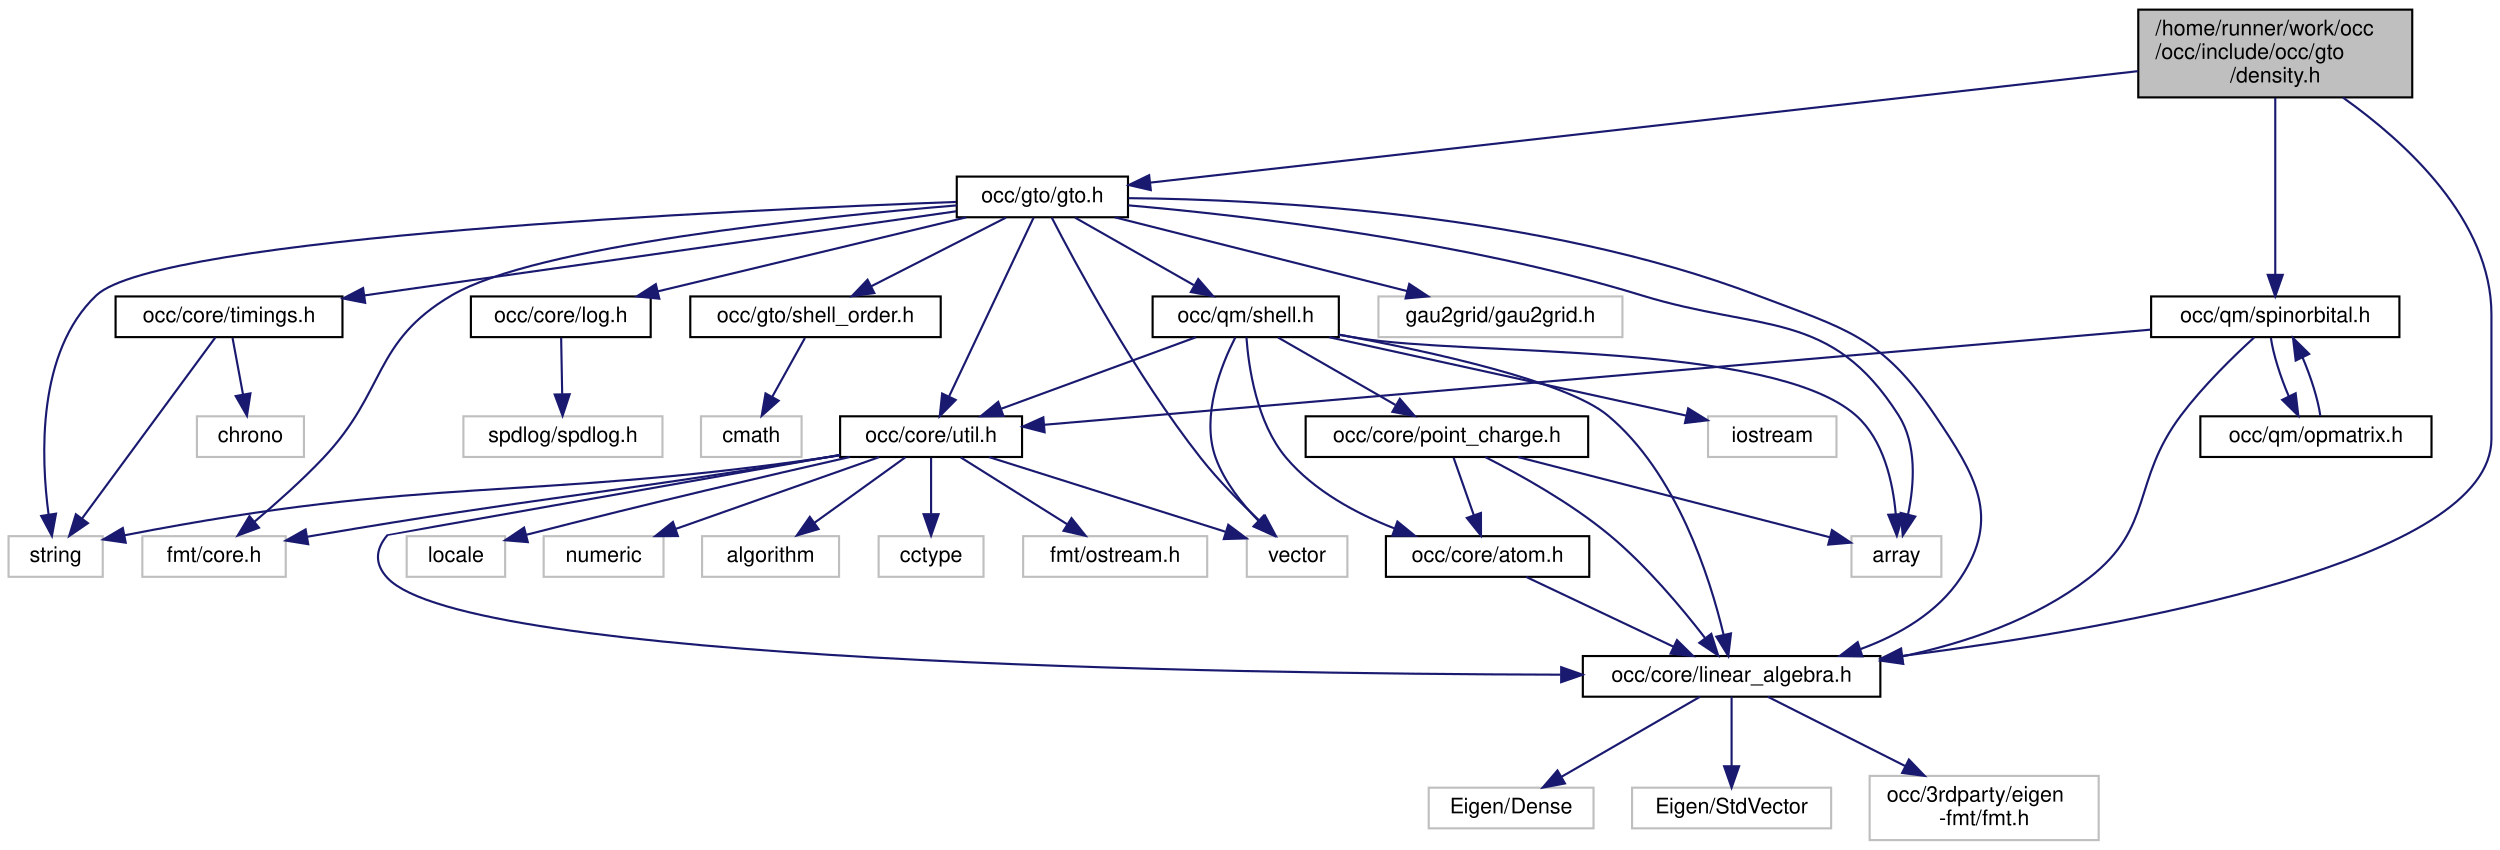
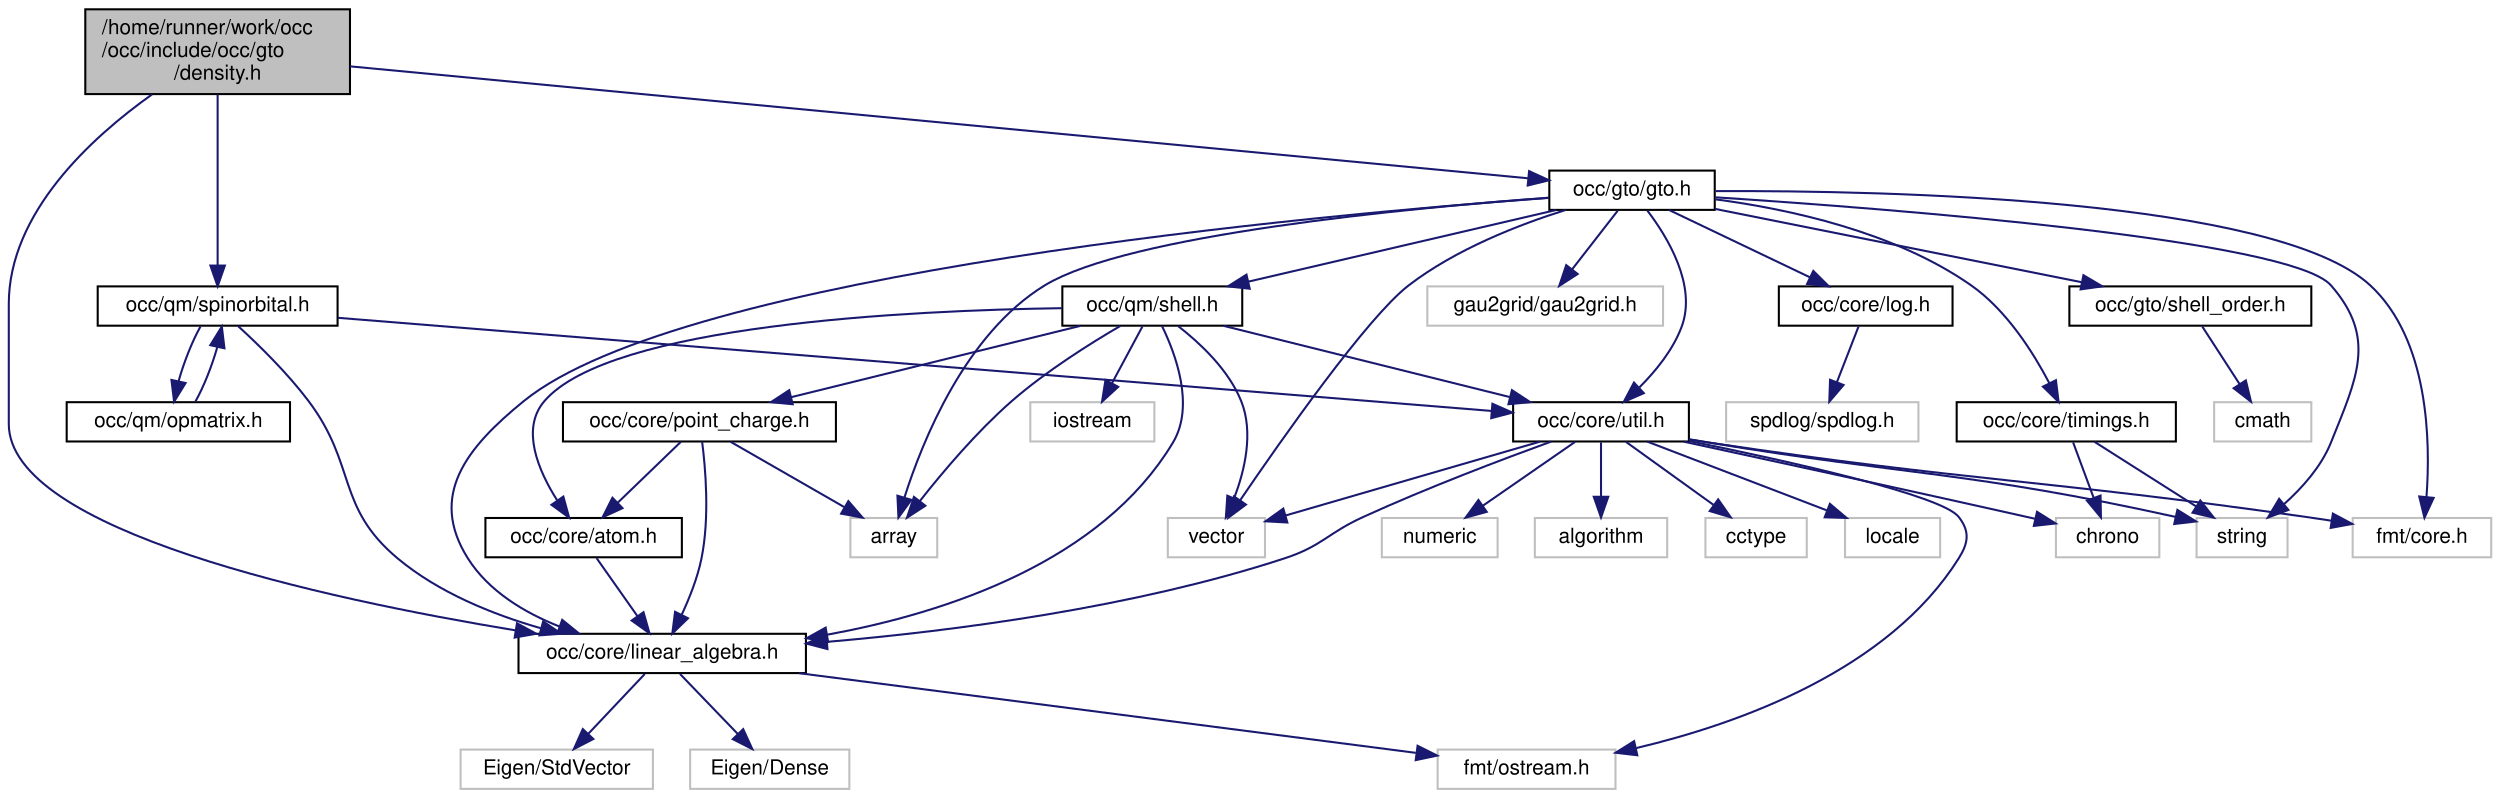
- <svg xmlns="http://www.w3.org/2000/svg" xmlns:xlink="http://www.w3.org/1999/xlink" width="1168pt" height="397pt" viewBox="0.00 0.00 1168.00 397.00">
-   <g id="graph0" class="graph" transform="scale(1 1) rotate(0) translate(4 393)">
+ <svg xmlns="http://www.w3.org/2000/svg" xmlns:xlink="http://www.w3.org/1999/xlink" width="1209pt" height="386pt" viewBox="0.00 0.00 1208.50 386.00">
+   <g id="graph0" class="graph" transform="scale(1 1) rotate(0) translate(4 382)">
    <g id="node1" class="node">
      <g id="a_node1">
        <a xlink:title=" ">
-           <polygon fill="#bfbfbf" stroke="black" points="995,-347.5 995,-388.5 1123,-388.5 1123,-347.5 995,-347.5" />
-           <text text-anchor="start" x="1003" y="-376.5" font-family="Helvetica,sans-Serif" font-size="10.00">/home/runner/work/occ</text>
-           <text text-anchor="start" x="1003" y="-365.5" font-family="Helvetica,sans-Serif" font-size="10.00">/occ/include/occ/gto</text>
-           <text text-anchor="middle" x="1059" y="-354.5" font-family="Helvetica,sans-Serif" font-size="10.00">/density.h</text>
+           <polygon fill="#bfbfbf" stroke="black" points="37,-336.5 37,-377.5 165,-377.5 165,-336.5 37,-336.5" />
+           <text text-anchor="start" x="45" y="-365.5" font-family="Helvetica,sans-Serif" font-size="10.00">/home/runner/work/occ</text>
+           <text text-anchor="start" x="45" y="-354.5" font-family="Helvetica,sans-Serif" font-size="10.00">/occ/include/occ/gto</text>
+           <text text-anchor="middle" x="101" y="-343.5" font-family="Helvetica,sans-Serif" font-size="10.00">/density.h</text>
        </a>
      </g>
    </g>
    <g id="node2" class="node">
      <g id="a_node2">
        <a xlink:href="linear__algebra_8h.html" target="_top" xlink:title=" ">
-           <polygon fill="none" stroke="black" points="735.5,-67.5 735.5,-86.5 874.5,-86.5 874.5,-67.5 735.5,-67.5" />
-           <text text-anchor="middle" x="805" y="-74.5" font-family="Helvetica,sans-Serif" font-size="10.00">occ/core/linear_algebra.h</text>
+           <polygon fill="none" stroke="black" points="246.5,-56.5 246.5,-75.5 385.5,-75.5 385.5,-56.5 246.5,-56.5" />
+           <text text-anchor="middle" x="316" y="-63.5" font-family="Helvetica,sans-Serif" font-size="10.00">occ/core/linear_algebra.h</text>
        </a>
      </g>
    </g>
    <g id="edge1" class="edge">
-       <path fill="none" stroke="midnightblue" d="M1090.68,-347.38C1120.3,-326.33 1160,-289.92 1160,-246 1160,-246 1160,-246 1160,-188 1160,-130.79 989.63,-100.05 884.94,-86.57" />
-       <polygon fill="midnightblue" stroke="midnightblue" points="885.07,-83.06 874.71,-85.28 884.2,-90 885.07,-83.06" />
+       <path fill="none" stroke="midnightblue" d="M69.32,-336.38C39.7,-315.33 0,-278.92 0,-235 0,-235 0,-235 0,-177 0,-125.44 151.97,-92.49 245.13,-77.14" />
+       <polygon fill="midnightblue" stroke="midnightblue" points="245.76,-80.58 255.07,-75.53 244.64,-73.67 245.76,-80.58" />
    </g>
    <g id="node6" class="node">
      <g id="a_node6">
        <a xlink:href="gto_8h.html" target="_top" xlink:title=" ">
-           <polygon fill="none" stroke="black" points="443,-291.5 443,-310.5 523,-310.5 523,-291.5 443,-291.5" />
-           <text text-anchor="middle" x="483" y="-298.5" font-family="Helvetica,sans-Serif" font-size="10.00">occ/gto/gto.h</text>
+           <polygon fill="none" stroke="black" points="745,-280.5 745,-299.5 825,-299.5 825,-280.5 745,-280.5" />
+           <text text-anchor="middle" x="785" y="-287.5" font-family="Helvetica,sans-Serif" font-size="10.00">occ/gto/gto.h</text>
        </a>
      </g>
    </g>
    <g id="edge5" class="edge">
-       <path fill="none" stroke="midnightblue" d="M994.88,-359.76C879.24,-346.71 638.05,-319.5 533.33,-307.68" />
-       <polygon fill="midnightblue" stroke="midnightblue" points="533.66,-304.19 523.33,-306.55 532.88,-311.15 533.66,-304.19" />
-     </g>
-     <g id="node28" class="node">
-       <g id="a_node28">
+       <path fill="none" stroke="midnightblue" d="M165.04,-349.91C300.25,-337.07 612.44,-307.4 734.65,-295.78" />
+       <polygon fill="midnightblue" stroke="midnightblue" points="735.22,-299.25 744.84,-294.82 734.55,-292.28 735.22,-299.25" />
+     </g>
+     <g id="node27" class="node">
+       <g id="a_node27">
        <a xlink:href="spinorbital_8h.html" target="_top" xlink:title=" ">
-           <polygon fill="none" stroke="black" points="1001,-235.5 1001,-254.5 1117,-254.5 1117,-235.5 1001,-235.5" />
-           <text text-anchor="middle" x="1059" y="-242.5" font-family="Helvetica,sans-Serif" font-size="10.00">occ/qm/spinorbital.h</text>
-         </a>
-       </g>
-     </g>
-     <g id="edge41" class="edge">
-       <path fill="none" stroke="midnightblue" d="M1059,-347.29C1059,-324.48 1059,-287.19 1059,-264.78" />
-       <polygon fill="midnightblue" stroke="midnightblue" points="1062.5,-264.57 1059,-254.57 1055.5,-264.57 1062.5,-264.57" />
+           <polygon fill="none" stroke="black" points="43,-224.5 43,-243.5 159,-243.5 159,-224.5 43,-224.5" />
+           <text text-anchor="middle" x="101" y="-231.5" font-family="Helvetica,sans-Serif" font-size="10.00">occ/qm/spinorbital.h</text>
+         </a>
+       </g>
+     </g>
+     <g id="edge42" class="edge">
+       <path fill="none" stroke="midnightblue" d="M101,-336.29C101,-313.48 101,-276.19 101,-253.78" />
+       <polygon fill="midnightblue" stroke="midnightblue" points="104.5,-253.57 101,-243.57 97.5,-253.57 104.5,-253.57" />
    </g>
    <g id="node3" class="node">
      <g id="a_node3">
        <a xlink:title=" ">
-           <polygon fill="none" stroke="#bfbfbf" points="663.5,-6 663.5,-25 740.5,-25 740.5,-6 663.5,-6" />
-           <text text-anchor="middle" x="702" y="-13" font-family="Helvetica,sans-Serif" font-size="10.00">Eigen/Dense</text>
+           <polygon fill="none" stroke="#bfbfbf" points="329.5,-0.5 329.5,-19.5 406.5,-19.5 406.5,-0.5 329.5,-0.5" />
+           <text text-anchor="middle" x="368" y="-7.5" font-family="Helvetica,sans-Serif" font-size="10.00">Eigen/Dense</text>
        </a>
      </g>
    </g>
    <g id="edge2" class="edge">
-       <path fill="none" stroke="midnightblue" d="M790.24,-67.48C773.34,-57.71 745.42,-41.58 725.51,-30.08" />
-       <polygon fill="midnightblue" stroke="midnightblue" points="727.14,-26.98 716.73,-25.01 723.64,-33.04 727.14,-26.98" />
+       <path fill="none" stroke="midnightblue" d="M324.59,-56.08C332.16,-48.22 343.38,-36.57 352.51,-27.08" />
+       <polygon fill="midnightblue" stroke="midnightblue" points="355.16,-29.38 359.57,-19.75 350.12,-24.53 355.16,-29.38" />
    </g>
    <g id="node4" class="node">
      <g id="a_node4">
        <a xlink:title=" ">
-           <polygon fill="none" stroke="#bfbfbf" points="758.5,-6 758.5,-25 851.5,-25 851.5,-6 758.5,-6" />
-           <text text-anchor="middle" x="805" y="-13" font-family="Helvetica,sans-Serif" font-size="10.00">Eigen/StdVector</text>
+           <polygon fill="none" stroke="#bfbfbf" points="218.5,-0.5 218.5,-19.5 311.5,-19.5 311.5,-0.5 218.5,-0.5" />
+           <text text-anchor="middle" x="265" y="-7.5" font-family="Helvetica,sans-Serif" font-size="10.00">Eigen/StdVector</text>
        </a>
      </g>
    </g>
    <g id="edge3" class="edge">
-       <path fill="none" stroke="midnightblue" d="M805,-67.48C805,-59.08 805,-45.98 805,-35.16" />
-       <polygon fill="midnightblue" stroke="midnightblue" points="808.5,-35.01 805,-25.01 801.5,-35.01 808.5,-35.01" />
+       <path fill="none" stroke="midnightblue" d="M307.58,-56.08C300.15,-48.22 289.15,-36.57 280.19,-27.08" />
+       <polygon fill="midnightblue" stroke="midnightblue" points="282.68,-24.62 273.26,-19.75 277.59,-29.42 282.68,-24.62" />
    </g>
    <g id="node5" class="node">
      <g id="a_node5">
        <a xlink:title=" ">
-           <polygon fill="none" stroke="#bfbfbf" points="869.5,-0.5 869.5,-30.5 976.5,-30.5 976.5,-0.5 869.5,-0.5" />
-           <text text-anchor="start" x="877.5" y="-18.5" font-family="Helvetica,sans-Serif" font-size="10.00">occ/3rdparty/eigen</text>
-           <text text-anchor="middle" x="923" y="-7.5" font-family="Helvetica,sans-Serif" font-size="10.00">-fmt/fmt.h</text>
+           <polygon fill="none" stroke="#bfbfbf" points="691,-0.5 691,-19.5 777,-19.5 777,-0.5 691,-0.5" />
+           <text text-anchor="middle" x="734" y="-7.5" font-family="Helvetica,sans-Serif" font-size="10.00">fmt/ostream.h</text>
        </a>
      </g>
    </g>
    <g id="edge4" class="edge">
-       <path fill="none" stroke="midnightblue" d="M821.91,-67.48C838.56,-59.08 864.55,-45.97 886.01,-35.15" />
-       <polygon fill="midnightblue" stroke="midnightblue" points="887.84,-38.15 895.19,-30.52 884.68,-31.9 887.84,-38.15" />
+       <path fill="none" stroke="midnightblue" d="M382.23,-56.44C464.79,-45.78 604.28,-27.76 680.44,-17.92" />
+       <polygon fill="midnightblue" stroke="midnightblue" points="681.29,-21.34 690.76,-16.59 680.39,-14.4 681.29,-21.34" />
    </g>
    <g id="edge9" class="edge">
-       <path fill="none" stroke="midnightblue" d="M523.26,-300.42C587.51,-299.81 716.25,-293.35 817,-255 858.59,-239.17 875.09,-235.87 900,-199 919.14,-170.66 930.92,-151.48 912,-123 901.22,-106.78 883.34,-96.39 865.24,-89.75" />
-       <polygon fill="midnightblue" stroke="midnightblue" points="866.1,-86.34 855.51,-86.51 863.9,-92.99 866.1,-86.34" />
+       <path fill="none" stroke="midnightblue" d="M744.8,-286.32C633.71,-278.18 325.68,-250.36 249,-188 221.19,-165.38 202.89,-142.33 222,-112 232.01,-96.11 249.35,-85.71 266.44,-78.96" />
+       <polygon fill="midnightblue" stroke="midnightblue" points="267.63,-82.25 275.85,-75.57 265.26,-75.66 267.63,-82.25" />
    </g>
    <g id="node7" class="node">
      <g id="a_node7">
        <a xlink:title=" ">
-           <polygon fill="none" stroke="#bfbfbf" points="861,-123.5 861,-142.5 903,-142.5 903,-123.5 861,-123.5" />
-           <text text-anchor="middle" x="882" y="-130.5" font-family="Helvetica,sans-Serif" font-size="10.00">array</text>
+           <polygon fill="none" stroke="#bfbfbf" points="407,-112.5 407,-131.5 449,-131.5 449,-112.5 407,-112.5" />
+           <text text-anchor="middle" x="428" y="-119.5" font-family="Helvetica,sans-Serif" font-size="10.00">array</text>
        </a>
      </g>
    </g>
    <g id="edge6" class="edge">
-       <path fill="none" stroke="midnightblue" d="M523.2,-297.06C578.31,-292.24 679.93,-280.51 763,-255 819.26,-237.72 851.38,-248.64 883,-199 891.71,-185.33 890.33,-166.54 887.44,-152.68" />
-       <polygon fill="midnightblue" stroke="midnightblue" points="890.8,-151.66 884.97,-142.81 884.01,-153.36 890.8,-151.66" />
+       <path fill="none" stroke="midnightblue" d="M744.83,-286.4C676.52,-281.36 541.21,-268.54 501,-244 462.73,-220.64 441.9,-168.98 433.11,-141.32" />
+       <polygon fill="midnightblue" stroke="midnightblue" points="436.45,-140.27 430.24,-131.69 429.75,-142.28 436.45,-140.27" />
    </g>
    <g id="node8" class="node">
      <g id="a_node8">
        <a xlink:title=" ">
-           <polygon fill="none" stroke="#bfbfbf" points="62.5,-123.5 62.5,-142.5 129.5,-142.5 129.5,-123.5 62.5,-123.5" />
-           <text text-anchor="middle" x="96" y="-130.5" font-family="Helvetica,sans-Serif" font-size="10.00">fmt/core.h</text>
+           <polygon fill="none" stroke="#bfbfbf" points="1133.5,-112.5 1133.5,-131.5 1200.5,-131.5 1200.5,-112.5 1133.5,-112.5" />
+           <text text-anchor="middle" x="1167" y="-119.5" font-family="Helvetica,sans-Serif" font-size="10.00">fmt/core.h</text>
        </a>
      </g>
    </g>
    <g id="edge7" class="edge">
-       <path fill="none" stroke="midnightblue" d="M442.98,-297.04C376.39,-291.53 246.28,-278.12 207,-255 169.91,-233.17 176.59,-210.25 147,-179 136.98,-168.42 124.76,-157.58 114.8,-149.19" />
-       <polygon fill="midnightblue" stroke="midnightblue" points="116.99,-146.46 107.06,-142.78 112.53,-151.85 116.99,-146.46" />
+       <path fill="none" stroke="midnightblue" d="M825.31,-289.58C908.82,-289.92 1096.7,-285.88 1142,-244 1170.39,-217.75 1171.2,-168.48 1169.19,-141.62" />
+       <polygon fill="midnightblue" stroke="midnightblue" points="1172.66,-141.23 1168.22,-131.61 1165.7,-141.9 1172.66,-141.23" />
    </g>
    <g id="node9" class="node">
      <g id="a_node9">
        <a xlink:title=" ">
-           <polygon fill="none" stroke="#bfbfbf" points="640,-235.5 640,-254.5 754,-254.5 754,-235.5 640,-235.5" />
-           <text text-anchor="middle" x="697" y="-242.5" font-family="Helvetica,sans-Serif" font-size="10.00">gau2grid/gau2grid.h</text>
+           <polygon fill="none" stroke="#bfbfbf" points="686,-224.5 686,-243.5 800,-243.5 800,-224.5 686,-224.5" />
+           <text text-anchor="middle" x="743" y="-231.5" font-family="Helvetica,sans-Serif" font-size="10.00">gau2grid/gau2grid.h</text>
        </a>
      </g>
    </g>
    <g id="edge8" class="edge">
-       <path fill="none" stroke="midnightblue" d="M516.91,-291.44C553.85,-282.12 613.05,-267.18 653.42,-257" />
-       <polygon fill="midnightblue" stroke="midnightblue" points="654.41,-260.36 663.25,-254.52 652.7,-253.57 654.41,-260.36" />
+       <path fill="none" stroke="midnightblue" d="M778.06,-280.08C772.07,-272.38 763.25,-261.03 755.95,-251.65" />
+       <polygon fill="midnightblue" stroke="midnightblue" points="758.71,-249.5 749.81,-243.75 753.18,-253.79 758.71,-249.5" />
    </g>
    <g id="node10" class="node">
      <g id="a_node10">
        <a xlink:href="log_8h.html" target="_top" xlink:title=" ">
-           <polygon fill="none" stroke="black" points="216,-235.5 216,-254.5 300,-254.5 300,-235.5 216,-235.5" />
-           <text text-anchor="middle" x="258" y="-242.5" font-family="Helvetica,sans-Serif" font-size="10.00">occ/core/log.h</text>
+           <polygon fill="none" stroke="black" points="856,-224.5 856,-243.5 940,-243.5 940,-224.5 856,-224.5" />
+           <text text-anchor="middle" x="898" y="-231.5" font-family="Helvetica,sans-Serif" font-size="10.00">occ/core/log.h</text>
        </a>
      </g>
    </g>
    <g id="edge10" class="edge">
-       <path fill="none" stroke="midnightblue" d="M447.35,-291.44C408.34,-282.08 345.73,-267.06 303.28,-256.87" />
-       <polygon fill="midnightblue" stroke="midnightblue" points="304.03,-253.45 293.49,-254.52 302.39,-260.25 304.03,-253.45" />
+       <path fill="none" stroke="midnightblue" d="M802.91,-280.44C821.25,-271.68 850.01,-257.94 871.09,-247.86" />
+       <polygon fill="midnightblue" stroke="midnightblue" points="872.67,-250.99 880.18,-243.52 869.65,-244.67 872.67,-250.99" />
    </g>
    <g id="node12" class="node">
      <g id="a_node12">
        <a xlink:href="timings_8h.html" target="_top" xlink:title=" ">
-           <polygon fill="none" stroke="black" points="50,-235.5 50,-254.5 156,-254.5 156,-235.5 50,-235.5" />
-           <text text-anchor="middle" x="103" y="-242.5" font-family="Helvetica,sans-Serif" font-size="10.00">occ/core/timings.h</text>
+           <polygon fill="none" stroke="black" points="942,-168.5 942,-187.5 1048,-187.5 1048,-168.5 942,-168.5" />
+           <text text-anchor="middle" x="995" y="-175.5" font-family="Helvetica,sans-Serif" font-size="10.00">occ/core/timings.h</text>
        </a>
      </g>
    </g>
    <g id="edge12" class="edge">
-       <path fill="none" stroke="midnightblue" d="M442.69,-294.27C376.7,-284.89 245.1,-266.19 166.48,-255.02" />
-       <polygon fill="midnightblue" stroke="midnightblue" points="166.61,-251.5 156.22,-253.56 165.63,-258.43 166.61,-251.5" />
+       <path fill="none" stroke="midnightblue" d="M825.32,-285.6C860.65,-280.94 912.01,-269.93 949,-244 966.11,-232.01 979.05,-211.52 986.78,-196.75" />
+       <polygon fill="midnightblue" stroke="midnightblue" points="990,-198.13 991.29,-187.61 983.72,-195.03 990,-198.13" />
    </g>
    <g id="node14" class="node">
      <g id="a_node14">
        <a xlink:title=" ">
-           <polygon fill="none" stroke="#bfbfbf" points="0,-123.5 0,-142.5 44,-142.5 44,-123.5 0,-123.5" />
-           <text text-anchor="middle" x="22" y="-130.5" font-family="Helvetica,sans-Serif" font-size="10.00">string</text>
-         </a>
-       </g>
-     </g>
-     <g id="edge39" class="edge">
-       <path fill="none" stroke="midnightblue" d="M442.68,-298.66C339.12,-294.84 69.88,-282.35 41,-255 13.17,-228.64 15.11,-179.42 18.7,-152.59" />
-       <polygon fill="midnightblue" stroke="midnightblue" points="22.17,-153.02 20.25,-142.6 15.26,-151.94 22.17,-153.02" />
+           <polygon fill="none" stroke="#bfbfbf" points="1058,-112.5 1058,-131.5 1102,-131.5 1102,-112.5 1058,-112.5" />
+           <text text-anchor="middle" x="1080" y="-119.5" font-family="Helvetica,sans-Serif" font-size="10.00">string</text>
+         </a>
+       </g>
+     </g>
+     <g id="edge40" class="edge">
+       <path fill="none" stroke="midnightblue" d="M825.24,-286.58C910.6,-281.02 1103.62,-266.13 1123,-244 1145.25,-218.59 1135.57,-199.35 1123,-168 1118.32,-156.33 1109.01,-145.97 1100.24,-138.14" />
+       <polygon fill="midnightblue" stroke="midnightblue" points="1102.42,-135.4 1092.5,-131.7 1097.95,-140.78 1102.42,-135.4" />
    </g>
    <g id="node15" class="node">
      <g id="a_node15">
        <a xlink:href="util_8h.html" target="_top" xlink:title=" ">
-           <polygon fill="none" stroke="black" points="388.5,-179.5 388.5,-198.5 473.5,-198.5 473.5,-179.5 388.5,-179.5" />
-           <text text-anchor="middle" x="431" y="-186.5" font-family="Helvetica,sans-Serif" font-size="10.00">occ/core/util.h</text>
+           <polygon fill="none" stroke="black" points="727.5,-168.5 727.5,-187.5 812.5,-187.5 812.5,-168.5 727.5,-168.5" />
+           <text text-anchor="middle" x="770" y="-175.5" font-family="Helvetica,sans-Serif" font-size="10.00">occ/core/util.h</text>
        </a>
      </g>
    </g>
    <g id="edge15" class="edge">
-       <path fill="none" stroke="midnightblue" d="M478.92,-291.37C470.45,-273.46 450.82,-231.92 439.48,-207.95" />
-       <polygon fill="midnightblue" stroke="midnightblue" points="442.5,-206.14 435.06,-198.59 436.17,-209.13 442.5,-206.14" />
+       <path fill="none" stroke="midnightblue" d="M792.41,-280.16C801.96,-267.65 816.48,-244.06 809,-224 804.83,-212.81 796.48,-202.56 788.58,-194.68" />
+       <polygon fill="midnightblue" stroke="midnightblue" points="790.7,-191.87 780.99,-187.63 785.94,-197 790.7,-191.87" />
+     </g>
+     <g id="node20" class="node">
+       <g id="a_node20">
+         <a xlink:title=" ">
+           <polygon fill="none" stroke="#bfbfbf" points="560.5,-112.5 560.5,-131.5 607.5,-131.5 607.5,-112.5 560.5,-112.5" />
+           <text text-anchor="middle" x="584" y="-119.5" font-family="Helvetica,sans-Serif" font-size="10.00">vector</text>
+         </a>
+       </g>
+     </g>
+     <g id="edge41" class="edge">
+       <path fill="none" stroke="midnightblue" d="M752.95,-280.48C730.17,-273.33 699.71,-261.45 677,-244 657.09,-228.71 615.7,-169.76 595.54,-140.16" />
+       <polygon fill="midnightblue" stroke="midnightblue" points="598.3,-137.99 589.79,-131.67 592.5,-141.92 598.3,-137.99" />
    </g>
    <g id="node21" class="node">
      <g id="a_node21">
-         <a xlink:title=" ">
-           <polygon fill="none" stroke="#bfbfbf" points="578.5,-123.5 578.5,-142.5 625.5,-142.5 625.5,-123.5 578.5,-123.5" />
-           <text text-anchor="middle" x="602" y="-130.5" font-family="Helvetica,sans-Serif" font-size="10.00">vector</text>
-         </a>
-       </g>
-     </g>
-     <g id="edge40" class="edge">
-       <path fill="none" stroke="midnightblue" d="M487.38,-291.34C497.94,-270.82 526.22,-218.08 557,-179 565.27,-168.5 575.77,-157.88 584.55,-149.59" />
-       <polygon fill="midnightblue" stroke="midnightblue" points="587.04,-152.06 592.01,-142.71 582.29,-146.91 587.04,-152.06" />
+         <a xlink:href="shell__order_8h.html" target="_top" xlink:title=" ">
+           <polygon fill="none" stroke="black" points="996.5,-224.5 996.5,-243.5 1113.5,-243.5 1113.5,-224.5 996.5,-224.5" />
+           <text text-anchor="middle" x="1055" y="-231.5" font-family="Helvetica,sans-Serif" font-size="10.00">occ/gto/shell_order.h</text>
+         </a>
+       </g>
+     </g>
+     <g id="edge26" class="edge">
+       <path fill="none" stroke="midnightblue" d="M825.13,-280.97C872.23,-271.55 950.48,-255.9 1002.4,-245.52" />
+       <polygon fill="midnightblue" stroke="midnightblue" points="1003.3,-248.91 1012.42,-243.52 1001.93,-242.05 1003.3,-248.91" />
+     </g>
+     <g id="node23" class="node">
+       <g id="a_node23">
+         <a xlink:href="shell_8h.html" target="_top" xlink:title=" ">
+           <polygon fill="none" stroke="black" points="509.5,-224.5 509.5,-243.5 596.5,-243.5 596.5,-224.5 509.5,-224.5" />
+           <text text-anchor="middle" x="553" y="-231.5" font-family="Helvetica,sans-Serif" font-size="10.00">occ/qm/shell.h</text>
+         </a>
+       </g>
+     </g>
+     <g id="edge28" class="edge">
+       <path fill="none" stroke="midnightblue" d="M748.24,-280.44C707.94,-271.06 643.19,-255.99 599.42,-245.8" />
+       <polygon fill="midnightblue" stroke="midnightblue" points="600.12,-242.37 589.59,-243.52 598.54,-249.19 600.12,-242.37" />
+     </g>
+     <g id="node11" class="node">
+       <g id="a_node11">
+         <a xlink:title=" ">
+           <polygon fill="none" stroke="#bfbfbf" points="830.5,-168.5 830.5,-187.5 923.5,-187.5 923.5,-168.5 830.5,-168.5" />
+           <text text-anchor="middle" x="877" y="-175.5" font-family="Helvetica,sans-Serif" font-size="10.00">spdlog/spdlog.h</text>
+         </a>
+       </g>
+     </g>
+     <g id="edge11" class="edge">
+       <path fill="none" stroke="midnightblue" d="M894.53,-224.08C891.69,-216.77 887.57,-206.18 884.04,-197.1" />
+       <polygon fill="midnightblue" stroke="midnightblue" points="887.29,-195.8 880.4,-187.75 880.77,-198.34 887.29,-195.8" />
+     </g>
+     <g id="node13" class="node">
+       <g id="a_node13">
+         <a xlink:title=" ">
+           <polygon fill="none" stroke="#bfbfbf" points="990,-112.5 990,-131.5 1040,-131.5 1040,-112.5 990,-112.5" />
+           <text text-anchor="middle" x="1015" y="-119.5" font-family="Helvetica,sans-Serif" font-size="10.00">chrono</text>
+         </a>
+       </g>
+     </g>
+     <g id="edge13" class="edge">
+       <path fill="none" stroke="midnightblue" d="M998.3,-168.08C1000.98,-160.85 1004.85,-150.41 1008.19,-141.4" />
+       <polygon fill="midnightblue" stroke="midnightblue" points="1011.57,-142.34 1011.76,-131.75 1005,-139.91 1011.57,-142.34" />
+     </g>
+     <g id="edge14" class="edge">
+       <path fill="none" stroke="midnightblue" d="M1008.66,-168.32C1021.92,-159.9 1042.27,-146.97 1057.85,-137.07" />
+       <polygon fill="midnightblue" stroke="midnightblue" points="1059.81,-139.97 1066.38,-131.65 1056.06,-134.06 1059.81,-139.97" />
+     </g>
+     <g id="edge22" class="edge">
+       <path fill="none" stroke="midnightblue" d="M745.89,-168.46C722.39,-159.92 685.81,-146.08 655,-132 637.64,-124.07 635.14,-117.94 617,-112 544.22,-88.17 457.38,-76.9 395.72,-71.6" />
+       <polygon fill="midnightblue" stroke="midnightblue" points="395.91,-68.11 385.66,-70.77 395.34,-75.09 395.91,-68.11" />
+     </g>
+     <g id="edge19" class="edge">
+       <path fill="none" stroke="midnightblue" d="M812.72,-168.71C861.29,-158.85 934.93,-142.43 943,-132 948.44,-124.97 947.72,-119.53 943,-112 909.04,-57.87 836.96,-32.04 787.01,-20.23" />
+       <polygon fill="midnightblue" stroke="midnightblue" points="787.55,-16.76 777.03,-17.98 786.01,-23.59 787.55,-16.76" />
+     </g>
+     <g id="edge18" class="edge">
+       <path fill="none" stroke="midnightblue" d="M812.54,-169.47C815.74,-168.95 818.92,-168.46 822,-168 950.03,-148.96 982.86,-150.27 1111,-132 1114.95,-131.44 1119.04,-130.83 1123.14,-130.2" />
+       <polygon fill="midnightblue" stroke="midnightblue" points="1123.93,-133.62 1133.27,-128.62 1122.85,-126.7 1123.93,-133.62" />
+     </g>
+     <g id="edge25" class="edge">
+       <path fill="none" stroke="midnightblue" d="M809.91,-168.43C851.43,-159.47 918.32,-144.96 976,-132 977.26,-131.72 978.54,-131.43 979.83,-131.14" />
+       <polygon fill="midnightblue" stroke="midnightblue" points="980.86,-134.49 989.83,-128.85 979.31,-127.67 980.86,-134.49" />
+     </g>
+     <g id="edge23" class="edge">
+       <path fill="none" stroke="midnightblue" d="M812.56,-169.58C815.75,-169.04 818.93,-168.51 822,-168 919.62,-151.81 947.58,-154.12 1047.81,-132.04" />
+       <polygon fill="midnightblue" stroke="midnightblue" points="1048.74,-135.42 1057.74,-129.83 1047.21,-128.59 1048.74,-135.42" />
+     </g>
+     <g id="node16" class="node">
+       <g id="a_node16">
+         <a xlink:title=" ">
+           <polygon fill="none" stroke="#bfbfbf" points="738,-112.5 738,-131.5 802,-131.5 802,-112.5 738,-112.5" />
+           <text text-anchor="middle" x="770" y="-119.5" font-family="Helvetica,sans-Serif" font-size="10.00">algorithm</text>
+         </a>
+       </g>
+     </g>
+     <g id="edge16" class="edge">
+       <path fill="none" stroke="midnightblue" d="M770,-168.08C770,-161.01 770,-150.86 770,-141.99" />
+       <polygon fill="midnightblue" stroke="midnightblue" points="773.5,-141.75 770,-131.75 766.5,-141.75 773.5,-141.75" />
+     </g>
+     <g id="node17" class="node">
+       <g id="a_node17">
+         <a xlink:title=" ">
+           <polygon fill="none" stroke="#bfbfbf" points="820.5,-112.5 820.5,-131.5 869.5,-131.5 869.5,-112.5 820.5,-112.5" />
+           <text text-anchor="middle" x="845" y="-119.5" font-family="Helvetica,sans-Serif" font-size="10.00">cctype</text>
+         </a>
+       </g>
+     </g>
+     <g id="edge17" class="edge">
+       <path fill="none" stroke="midnightblue" d="M782.05,-168.32C793.46,-160.11 810.83,-147.6 824.43,-137.81" />
+       <polygon fill="midnightblue" stroke="midnightblue" points="826.66,-140.52 832.73,-131.83 822.57,-134.84 826.66,-140.52" />
+     </g>
+     <g id="node18" class="node">
+       <g id="a_node18">
+         <a xlink:title=" ">
+           <polygon fill="none" stroke="#bfbfbf" points="888,-112.5 888,-131.5 934,-131.5 934,-112.5 888,-112.5" />
+           <text text-anchor="middle" x="911" y="-119.5" font-family="Helvetica,sans-Serif" font-size="10.00">locale</text>
+         </a>
+       </g>
+     </g>
+     <g id="edge20" class="edge">
+       <path fill="none" stroke="midnightblue" d="M792.34,-168.44C815.75,-159.48 852.74,-145.31 879.19,-135.18" />
+       <polygon fill="midnightblue" stroke="midnightblue" points="880.68,-138.36 888.76,-131.52 878.17,-131.82 880.68,-138.36" />
+     </g>
+     <g id="node19" class="node">
+       <g id="a_node19">
+         <a xlink:title=" ">
+           <polygon fill="none" stroke="#bfbfbf" points="664,-112.5 664,-131.5 720,-131.5 720,-112.5 664,-112.5" />
+           <text text-anchor="middle" x="692" y="-119.5" font-family="Helvetica,sans-Serif" font-size="10.00">numeric</text>
+         </a>
+       </g>
+     </g>
+     <g id="edge21" class="edge">
+       <path fill="none" stroke="midnightblue" d="M757.47,-168.32C745.41,-159.98 726.97,-147.21 712.73,-137.35" />
+       <polygon fill="midnightblue" stroke="midnightblue" points="714.72,-134.47 704.5,-131.65 710.73,-140.22 714.72,-134.47" />
+     </g>
+     <g id="edge24" class="edge">
+       <path fill="none" stroke="midnightblue" d="M740.53,-168.44C707.06,-158.73 652.56,-142.9 617.5,-132.73" />
+       <polygon fill="midnightblue" stroke="midnightblue" points="618.31,-129.32 607.73,-129.89 616.36,-136.04 618.31,-129.32" />
    </g>
    <g id="node22" class="node">
      <g id="a_node22">
-         <a xlink:href="shell__order_8h.html" target="_top" xlink:title=" ">
-           <polygon fill="none" stroke="black" points="318.5,-235.5 318.5,-254.5 435.5,-254.5 435.5,-235.5 318.5,-235.5" />
-           <text text-anchor="middle" x="377" y="-242.5" font-family="Helvetica,sans-Serif" font-size="10.00">occ/gto/shell_order.h</text>
-         </a>
-       </g>
-     </g>
-     <g id="edge25" class="edge">
-       <path fill="none" stroke="midnightblue" d="M465.97,-291.32C448.97,-282.66 422.62,-269.24 403.01,-259.25" />
-       <polygon fill="midnightblue" stroke="midnightblue" points="404.49,-256.08 393.99,-254.65 401.31,-262.31 404.49,-256.08" />
+         <a xlink:title=" ">
+           <polygon fill="none" stroke="#bfbfbf" points="1066.5,-168.5 1066.5,-187.5 1113.5,-187.5 1113.5,-168.5 1066.5,-168.5" />
+           <text text-anchor="middle" x="1090" y="-175.5" font-family="Helvetica,sans-Serif" font-size="10.00">cmath</text>
+         </a>
+       </g>
+     </g>
+     <g id="edge27" class="edge">
+       <path fill="none" stroke="midnightblue" d="M1060.78,-224.08C1065.67,-216.53 1072.83,-205.49 1078.83,-196.23" />
+       <polygon fill="midnightblue" stroke="midnightblue" points="1081.83,-198.05 1084.33,-187.75 1075.95,-194.24 1081.83,-198.05" />
+     </g>
+     <g id="edge33" class="edge">
+       <path fill="none" stroke="midnightblue" d="M557.7,-224.31C564.13,-211.15 573.69,-185.82 563,-168 528.47,-110.45 453.92,-85.69 395.71,-75.04" />
+       <polygon fill="midnightblue" stroke="midnightblue" points="396.23,-71.58 385.78,-73.33 395.04,-78.48 396.23,-71.58" />
+     </g>
+     <g id="edge29" class="edge">
+       <path fill="none" stroke="midnightblue" d="M537.59,-224.41C523.25,-216.06 501.64,-202.52 485,-188 468.12,-173.26 451.54,-153.61 440.66,-139.78" />
+       <polygon fill="midnightblue" stroke="midnightblue" points="443.26,-137.43 434.38,-131.65 437.72,-141.7 443.26,-137.43" />
+     </g>
+     <g id="edge38" class="edge">
+       <path fill="none" stroke="midnightblue" d="M587.38,-224.44C624.92,-215.1 685.13,-200.12 726.07,-189.93" />
+       <polygon fill="midnightblue" stroke="midnightblue" points="726.92,-193.33 735.78,-187.52 725.23,-186.53 726.92,-193.33" />
+     </g>
+     <g id="edge39" class="edge">
+       <path fill="none" stroke="midnightblue" d="M565.5,-224.3C575.87,-216.25 589.89,-203.24 596,-188 602.07,-172.87 597.71,-154.52 592.62,-141.18" />
+       <polygon fill="midnightblue" stroke="midnightblue" points="595.73,-139.54 588.58,-131.72 589.29,-142.29 595.73,-139.54" />
    </g>
    <g id="node24" class="node">
      <g id="a_node24">
-         <a xlink:href="shell_8h.html" target="_top" xlink:title=" ">
-           <polygon fill="none" stroke="black" points="534.5,-235.5 534.5,-254.5 621.5,-254.5 621.5,-235.5 534.5,-235.5" />
-           <text text-anchor="middle" x="578" y="-242.5" font-family="Helvetica,sans-Serif" font-size="10.00">occ/qm/shell.h</text>
-         </a>
-       </g>
-     </g>
-     <g id="edge27" class="edge">
-       <path fill="none" stroke="midnightblue" d="M498.26,-291.32C513.22,-282.82 536.25,-269.73 553.73,-259.8" />
-       <polygon fill="midnightblue" stroke="midnightblue" points="555.81,-262.64 562.77,-254.65 552.35,-256.55 555.81,-262.64" />
-     </g>
-     <g id="node11" class="node">
-       <g id="a_node11">
-         <a xlink:title=" ">
-           <polygon fill="none" stroke="#bfbfbf" points="212.5,-179.5 212.5,-198.5 305.5,-198.5 305.5,-179.5 212.5,-179.5" />
-           <text text-anchor="middle" x="259" y="-186.5" font-family="Helvetica,sans-Serif" font-size="10.00">spdlog/spdlog.h</text>
-         </a>
-       </g>
-     </g>
-     <g id="edge11" class="edge">
-       <path fill="none" stroke="midnightblue" d="M258.17,-235.08C258.3,-228.01 258.48,-217.86 258.65,-208.99" />
-       <polygon fill="midnightblue" stroke="midnightblue" points="262.15,-208.81 258.84,-198.75 255.15,-208.68 262.15,-208.81" />
-     </g>
-     <g id="node13" class="node">
-       <g id="a_node13">
-         <a xlink:title=" ">
-           <polygon fill="none" stroke="#bfbfbf" points="88,-179.5 88,-198.5 138,-198.5 138,-179.5 88,-179.5" />
-           <text text-anchor="middle" x="113" y="-186.5" font-family="Helvetica,sans-Serif" font-size="10.00">chrono</text>
-         </a>
-       </g>
-     </g>
-     <g id="edge13" class="edge">
-       <path fill="none" stroke="midnightblue" d="M104.65,-235.08C105.98,-227.93 107.88,-217.64 109.54,-208.69" />
-       <polygon fill="midnightblue" stroke="midnightblue" points="113,-209.22 111.38,-198.75 106.12,-207.95 113,-209.22" />
-     </g>
-     <g id="edge14" class="edge">
-       <path fill="none" stroke="midnightblue" d="M96.64,-235.37C83.22,-217.14 51.77,-174.43 34.28,-150.68" />
-       <polygon fill="midnightblue" stroke="midnightblue" points="37.07,-148.57 28.33,-142.59 31.44,-152.72 37.07,-148.57" />
-     </g>
-     <g id="edge22" class="edge">
-       <path fill="none" stroke="midnightblue" d="M388.22,-180.44C315.87,-167.66 177.11,-143.13 177,-143 171.29,-136.19 170.94,-129.51 177,-123 213.6,-83.68 564.22,-78.21 725.07,-77.79" />
-       <polygon fill="midnightblue" stroke="midnightblue" points="725.39,-81.29 735.39,-77.77 725.38,-74.29 725.39,-81.29" />
-     </g>
-     <g id="edge18" class="edge">
-       <path fill="none" stroke="midnightblue" d="M388.44,-180.41C385.58,-179.93 382.75,-179.45 380,-179 275.3,-161.78 248.6,-160.78 144,-143 142.54,-142.75 141.05,-142.49 139.55,-142.23" />
-       <polygon fill="midnightblue" stroke="midnightblue" points="140,-138.76 129.54,-140.44 138.77,-145.65 140,-138.76" />
-     </g>
-     <g id="edge23" class="edge">
-       <path fill="none" stroke="midnightblue" d="M388.46,-180.28C385.6,-179.83 382.76,-179.39 380,-179 238.51,-158.75 198.21,-170.91 54.32,-142.95" />
-       <polygon fill="midnightblue" stroke="midnightblue" points="54.73,-139.46 44.24,-140.96 53.37,-146.33 54.73,-139.46" />
-     </g>
-     <g id="node16" class="node">
-       <g id="a_node16">
-         <a xlink:title=" ">
-           <polygon fill="none" stroke="#bfbfbf" points="324,-123.5 324,-142.5 388,-142.5 388,-123.5 324,-123.5" />
-           <text text-anchor="middle" x="356" y="-130.5" font-family="Helvetica,sans-Serif" font-size="10.00">algorithm</text>
-         </a>
-       </g>
-     </g>
-     <g id="edge16" class="edge">
-       <path fill="none" stroke="midnightblue" d="M418.95,-179.32C407.54,-171.11 390.17,-158.6 376.57,-148.81" />
-       <polygon fill="midnightblue" stroke="midnightblue" points="378.43,-145.84 368.27,-142.83 374.34,-151.52 378.43,-145.84" />
-     </g>
-     <g id="node17" class="node">
-       <g id="a_node17">
-         <a xlink:title=" ">
-           <polygon fill="none" stroke="#bfbfbf" points="406.5,-123.5 406.5,-142.5 455.5,-142.5 455.5,-123.5 406.5,-123.5" />
-           <text text-anchor="middle" x="431" y="-130.5" font-family="Helvetica,sans-Serif" font-size="10.00">cctype</text>
-         </a>
-       </g>
-     </g>
-     <g id="edge17" class="edge">
-       <path fill="none" stroke="midnightblue" d="M431,-179.08C431,-172.01 431,-161.86 431,-152.99" />
-       <polygon fill="midnightblue" stroke="midnightblue" points="434.5,-152.75 431,-142.75 427.5,-152.75 434.5,-152.75" />
-     </g>
-     <g id="node18" class="node">
-       <g id="a_node18">
-         <a xlink:title=" ">
-           <polygon fill="none" stroke="#bfbfbf" points="474,-123.5 474,-142.5 560,-142.5 560,-123.5 474,-123.5" />
-           <text text-anchor="middle" x="517" y="-130.5" font-family="Helvetica,sans-Serif" font-size="10.00">fmt/ostream.h</text>
-         </a>
-       </g>
-     </g>
-     <g id="edge19" class="edge">
-       <path fill="none" stroke="midnightblue" d="M444.82,-179.32C458.23,-170.9 478.82,-157.97 494.59,-148.07" />
-       <polygon fill="midnightblue" stroke="midnightblue" points="496.61,-150.94 503.22,-142.65 492.89,-145.01 496.61,-150.94" />
-     </g>
-     <g id="node19" class="node">
-       <g id="a_node19">
-         <a xlink:title=" ">
-           <polygon fill="none" stroke="#bfbfbf" points="186,-123.5 186,-142.5 232,-142.5 232,-123.5 186,-123.5" />
-           <text text-anchor="middle" x="209" y="-130.5" font-family="Helvetica,sans-Serif" font-size="10.00">locale</text>
-         </a>
-       </g>
-     </g>
-     <g id="edge20" class="edge">
-       <path fill="none" stroke="midnightblue" d="M393.03,-179.5C356.63,-171.23 299.89,-158.08 241.76,-143.12" />
-       <polygon fill="midnightblue" stroke="midnightblue" points="242.6,-139.72 232.04,-140.6 240.85,-146.5 242.6,-139.72" />
-     </g>
-     <g id="node20" class="node">
-       <g id="a_node20">
-         <a xlink:title=" ">
-           <polygon fill="none" stroke="#bfbfbf" points="250,-123.5 250,-142.5 306,-142.5 306,-123.5 250,-123.5" />
-           <text text-anchor="middle" x="278" y="-130.5" font-family="Helvetica,sans-Serif" font-size="10.00">numeric</text>
-         </a>
-       </g>
-     </g>
-     <g id="edge21" class="edge">
-       <path fill="none" stroke="midnightblue" d="M406.76,-179.44C381.13,-170.4 340.51,-156.06 311.76,-145.92" />
-       <polygon fill="midnightblue" stroke="midnightblue" points="312.72,-142.54 302.13,-142.52 310.39,-149.15 312.72,-142.54" />
-     </g>
-     <g id="edge24" class="edge">
-       <path fill="none" stroke="midnightblue" d="M458.1,-179.44C488.01,-170 536.19,-154.78 568.46,-144.59" />
-       <polygon fill="midnightblue" stroke="midnightblue" points="569.85,-147.82 578.34,-141.47 567.75,-141.15 569.85,-147.82" />
-     </g>
-     <g id="node23" class="node">
-       <g id="a_node23">
-         <a xlink:title=" ">
-           <polygon fill="none" stroke="#bfbfbf" points="323.5,-179.5 323.5,-198.5 370.5,-198.5 370.5,-179.5 323.5,-179.5" />
-           <text text-anchor="middle" x="347" y="-186.5" font-family="Helvetica,sans-Serif" font-size="10.00">cmath</text>
-         </a>
-       </g>
-     </g>
-     <g id="edge26" class="edge">
-       <path fill="none" stroke="midnightblue" d="M372.05,-235.08C367.9,-227.61 361.85,-216.72 356.73,-207.52" />
-       <polygon fill="midnightblue" stroke="midnightblue" points="359.78,-205.79 351.86,-198.75 353.66,-209.19 359.78,-205.79" />
-     </g>
-     <g id="edge32" class="edge">
-       <path fill="none" stroke="midnightblue" d="M621.56,-236.68C665.03,-228.63 728.01,-214.74 747,-199 779.33,-172.21 794.89,-123.16 801.26,-96.48" />
-       <polygon fill="midnightblue" stroke="midnightblue" points="804.72,-97.06 803.46,-86.54 797.88,-95.55 804.72,-97.06" />
-     </g>
-     <g id="edge28" class="edge">
-       <path fill="none" stroke="midnightblue" d="M621.66,-236.53C624.82,-236.01 627.96,-235.49 631,-235 682.5,-226.63 823.78,-233.41 863,-199 876.1,-187.51 880.4,-167.53 881.7,-152.75" />
-       <polygon fill="midnightblue" stroke="midnightblue" points="885.2,-152.85 882.2,-142.69 878.21,-152.5 885.2,-152.85" />
-     </g>
-     <g id="edge37" class="edge">
-       <path fill="none" stroke="midnightblue" d="M554.71,-235.44C530.19,-226.44 491.4,-212.19 463.8,-202.05" />
-       <polygon fill="midnightblue" stroke="midnightblue" points="464.78,-198.68 454.18,-198.52 462.36,-205.25 464.78,-198.68" />
-     </g>
-     <g id="edge38" class="edge">
-       <path fill="none" stroke="midnightblue" d="M573.14,-235.37C566.68,-222.72 556.86,-198.51 564,-179 568.06,-167.91 576.19,-157.67 583.89,-149.76" />
-       <polygon fill="midnightblue" stroke="midnightblue" points="586.47,-152.14 591.29,-142.7 581.64,-147.07 586.47,-152.14" />
+         <a xlink:title=" ">
+           <polygon fill="none" stroke="#bfbfbf" points="494,-168.5 494,-187.5 554,-187.5 554,-168.5 494,-168.5" />
+           <text text-anchor="middle" x="524" y="-175.5" font-family="Helvetica,sans-Serif" font-size="10.00">iostream</text>
+         </a>
+       </g>
+     </g>
+     <g id="edge30" class="edge">
+       <path fill="none" stroke="midnightblue" d="M548.21,-224.08C544.24,-216.69 538.47,-205.95 533.57,-196.81" />
+       <polygon fill="midnightblue" stroke="midnightblue" points="536.51,-194.91 528.7,-187.75 530.35,-198.22 536.51,-194.91" />
    </g>
    <g id="node25" class="node">
      <g id="a_node25">
-         <a xlink:title=" ">
-           <polygon fill="none" stroke="#bfbfbf" points="794,-179.5 794,-198.5 854,-198.5 854,-179.5 794,-179.5" />
-           <text text-anchor="middle" x="824" y="-186.5" font-family="Helvetica,sans-Serif" font-size="10.00">iostream</text>
-         </a>
-       </g>
-     </g>
-     <g id="edge29" class="edge">
-       <path fill="none" stroke="midnightblue" d="M616.98,-235.44C662.57,-225.43 737.68,-208.95 783.79,-198.83" />
-       <polygon fill="midnightblue" stroke="midnightblue" points="784.72,-202.21 793.73,-196.64 783.22,-195.37 784.72,-202.21" />
+         <a xlink:href="atom_8h.html" target="_top" xlink:title=" ">
+           <polygon fill="none" stroke="black" points="230.5,-112.5 230.5,-131.5 325.5,-131.5 325.5,-112.5 230.5,-112.5" />
+           <text text-anchor="middle" x="278" y="-119.5" font-family="Helvetica,sans-Serif" font-size="10.00">occ/core/atom.h</text>
+         </a>
+       </g>
+     </g>
+     <g id="edge31" class="edge">
+       <path fill="none" stroke="midnightblue" d="M509.37,-232.97C435.5,-231.89 290.74,-224.97 259,-188 247.44,-174.54 256.12,-154.35 265.19,-140.05" />
+       <polygon fill="midnightblue" stroke="midnightblue" points="268.19,-141.86 270.99,-131.64 262.43,-137.88 268.19,-141.86" />
    </g>
    <g id="node26" class="node">
      <g id="a_node26">
-         <a xlink:href="atom_8h.html" target="_top" xlink:title=" ">
-           <polygon fill="none" stroke="black" points="643.5,-123.5 643.5,-142.5 738.5,-142.5 738.5,-123.5 643.5,-123.5" />
-           <text text-anchor="middle" x="691" y="-130.5" font-family="Helvetica,sans-Serif" font-size="10.00">occ/core/atom.h</text>
-         </a>
-       </g>
-     </g>
-     <g id="edge30" class="edge">
-       <path fill="none" stroke="midnightblue" d="M578.34,-235.38C579.31,-221.85 582.99,-195.48 597,-179 610.05,-163.64 629.54,-153.13 647.39,-146.16" />
-       <polygon fill="midnightblue" stroke="midnightblue" points="648.88,-149.34 657.09,-142.64 646.49,-142.76 648.88,-149.34" />
-     </g>
-     <g id="node27" class="node">
-       <g id="a_node27">
        <a xlink:href="point__charge_8h.html" target="_top" xlink:title=" ">
-           <polygon fill="none" stroke="black" points="606,-179.5 606,-198.5 738,-198.5 738,-179.5 606,-179.5" />
-           <text text-anchor="middle" x="672" y="-186.5" font-family="Helvetica,sans-Serif" font-size="10.00">occ/core/point_charge.h</text>
-         </a>
-       </g>
-     </g>
-     <g id="edge33" class="edge">
-       <path fill="none" stroke="midnightblue" d="M593.1,-235.32C607.9,-226.82 630.69,-213.73 647.98,-203.8" />
-       <polygon fill="midnightblue" stroke="midnightblue" points="650.01,-206.67 656.93,-198.65 646.52,-200.6 650.01,-206.67" />
-     </g>
-     <g id="edge31" class="edge">
-       <path fill="none" stroke="midnightblue" d="M709.06,-123.44C727.57,-114.68 756.58,-100.94 777.86,-90.86" />
-       <polygon fill="midnightblue" stroke="midnightblue" points="779.48,-93.96 787.02,-86.52 776.49,-87.63 779.48,-93.96" />
+           <polygon fill="none" stroke="black" points="268,-168.5 268,-187.5 400,-187.5 400,-168.5 268,-168.5" />
+           <text text-anchor="middle" x="334" y="-175.5" font-family="Helvetica,sans-Serif" font-size="10.00">occ/core/point_charge.h</text>
+         </a>
+       </g>
+     </g>
+     <g id="edge34" class="edge">
+       <path fill="none" stroke="midnightblue" d="M518.3,-224.44C480.42,-215.1 419.65,-200.12 378.34,-189.93" />
+       <polygon fill="midnightblue" stroke="midnightblue" points="379.09,-186.51 368.54,-187.52 377.41,-193.31 379.09,-186.51" />
+     </g>
+     <g id="edge32" class="edge">
+       <path fill="none" stroke="midnightblue" d="M284.27,-112.08C289.64,-104.46 297.52,-93.26 304.08,-83.94" />
+       <polygon fill="midnightblue" stroke="midnightblue" points="306.95,-85.94 309.84,-75.75 301.22,-81.91 306.95,-85.94" />
+     </g>
+     <g id="edge37" class="edge">
+       <path fill="none" stroke="midnightblue" d="M335.28,-168.48C336.9,-155.96 339.03,-131.91 335,-112 333.11,-102.65 329.21,-92.83 325.43,-84.75" />
+       <polygon fill="midnightblue" stroke="midnightblue" points="328.47,-83.01 320.88,-75.63 322.21,-86.14 328.47,-83.01" />
+     </g>
+     <g id="edge35" class="edge">
+       <path fill="none" stroke="midnightblue" d="M349.1,-168.32C363.9,-159.82 386.69,-146.73 403.98,-136.8" />
+       <polygon fill="midnightblue" stroke="midnightblue" points="406.01,-139.67 412.93,-131.65 402.52,-133.6 406.01,-139.67" />
    </g>
    <g id="edge36" class="edge">
-       <path fill="none" stroke="midnightblue" d="M689.93,-179.44C706.02,-171.3 729.83,-158.08 748,-143 765.24,-128.69 781.76,-108.96 792.53,-95.01" />
-       <polygon fill="midnightblue" stroke="midnightblue" points="795.51,-96.87 798.73,-86.78 789.92,-92.66 795.51,-96.87" />
-     </g>
-     <g id="edge34" class="edge">
-       <path fill="none" stroke="midnightblue" d="M705.28,-179.44C745.3,-169.15 811.96,-152.01 850.96,-141.98" />
-       <polygon fill="midnightblue" stroke="midnightblue" points="851.9,-145.35 860.71,-139.47 850.16,-138.57 851.9,-145.35" />
-     </g>
-     <g id="edge35" class="edge">
-       <path fill="none" stroke="midnightblue" d="M675.14,-179.08C677.68,-171.85 681.36,-161.41 684.53,-152.4" />
-       <polygon fill="midnightblue" stroke="midnightblue" points="687.9,-153.35 687.92,-142.75 681.3,-151.02 687.9,-153.35" />
-     </g>
-     <g id="edge42" class="edge">
-       <path fill="none" stroke="midnightblue" d="M1049.15,-235.33C1039.7,-226.71 1025.37,-212.8 1015,-199 991.68,-167.98 1002.67,-146.78 972,-123 947.06,-103.66 914.44,-92.61 884.66,-86.31" />
-       <polygon fill="midnightblue" stroke="midnightblue" points="885.17,-82.85 874.68,-84.35 883.82,-89.72 885.17,-82.85" />
+       <path fill="none" stroke="midnightblue" d="M325,-168.32C316.81,-160.42 304.49,-148.55 294.53,-138.94" />
+       <polygon fill="midnightblue" stroke="midnightblue" points="296.79,-136.26 287.16,-131.83 291.93,-141.29 296.79,-136.26" />
    </g>
    <g id="edge43" class="edge">
-       <path fill="none" stroke="midnightblue" d="M1000.76,-238.99C879.3,-228.55 600.57,-204.58 483.89,-194.55" />
-       <polygon fill="midnightblue" stroke="midnightblue" points="484.04,-191.05 473.78,-193.68 483.44,-198.02 484.04,-191.05" />
-     </g>
-     <g id="node29" class="node">
-       <g id="a_node29">
+       <path fill="none" stroke="midnightblue" d="M110.85,-224.33C120.3,-215.71 134.63,-201.8 145,-188 168.32,-156.98 158.24,-136.91 188,-112 207.68,-95.53 233.78,-84.93 257.29,-78.18" />
+       <polygon fill="midnightblue" stroke="midnightblue" points="258.43,-81.5 267.18,-75.52 256.61,-74.74 258.43,-81.5" />
+     </g>
+     <g id="edge44" class="edge">
+       <path fill="none" stroke="midnightblue" d="M159.2,-228.3C287.54,-217.94 593.27,-193.26 716.83,-183.29" />
+       <polygon fill="midnightblue" stroke="midnightblue" points="717.48,-186.75 727.16,-182.46 716.91,-179.77 717.48,-186.75" />
+     </g>
+     <g id="node28" class="node">
+       <g id="a_node28">
        <a xlink:href="qm_2opmatrix_8h.html" target="_top" xlink:title=" ">
-           <polygon fill="none" stroke="black" points="1024,-179.5 1024,-198.5 1132,-198.5 1132,-179.5 1024,-179.5" />
-           <text text-anchor="middle" x="1078" y="-186.5" font-family="Helvetica,sans-Serif" font-size="10.00">occ/qm/opmatrix.h</text>
-         </a>
-       </g>
-     </g>
-     <g id="edge44" class="edge">
-       <path fill="none" stroke="midnightblue" d="M1056.97,-235.08C1058.01,-227.69 1061.38,-216.95 1065.34,-207.81" />
-       <polygon fill="midnightblue" stroke="midnightblue" points="1068.53,-209.27 1069.79,-198.75 1062.24,-206.19 1068.53,-209.27" />
+           <polygon fill="none" stroke="black" points="28,-168.5 28,-187.5 136,-187.5 136,-168.5 28,-168.5" />
+           <text text-anchor="middle" x="82" y="-175.5" font-family="Helvetica,sans-Serif" font-size="10.00">occ/qm/opmatrix.h</text>
+         </a>
+       </g>
    </g>
    <g id="edge45" class="edge">
-       <path fill="none" stroke="midnightblue" d="M1080.05,-198.75C1079.05,-206.09 1075.7,-216.82 1071.75,-225.98" />
-       <polygon fill="midnightblue" stroke="midnightblue" points="1068.55,-224.56 1067.3,-235.08 1074.84,-227.63 1068.55,-224.56" />
+       <path fill="none" stroke="midnightblue" d="M92.7,-224.08C88.67,-216.93 84.62,-206.64 82.12,-197.69" />
+       <polygon fill="midnightblue" stroke="midnightblue" points="85.5,-196.77 79.95,-187.75 78.66,-198.27 85.5,-196.77" />
+     </g>
+     <g id="edge46" class="edge">
+       <path fill="none" stroke="midnightblue" d="M90.21,-187.75C94.24,-194.86 98.3,-205.14 100.82,-214.1" />
+       <polygon fill="midnightblue" stroke="midnightblue" points="97.45,-215.07 103.03,-224.08 104.29,-213.56 97.45,-215.07" />
    </g>
  </g>
</svg>
